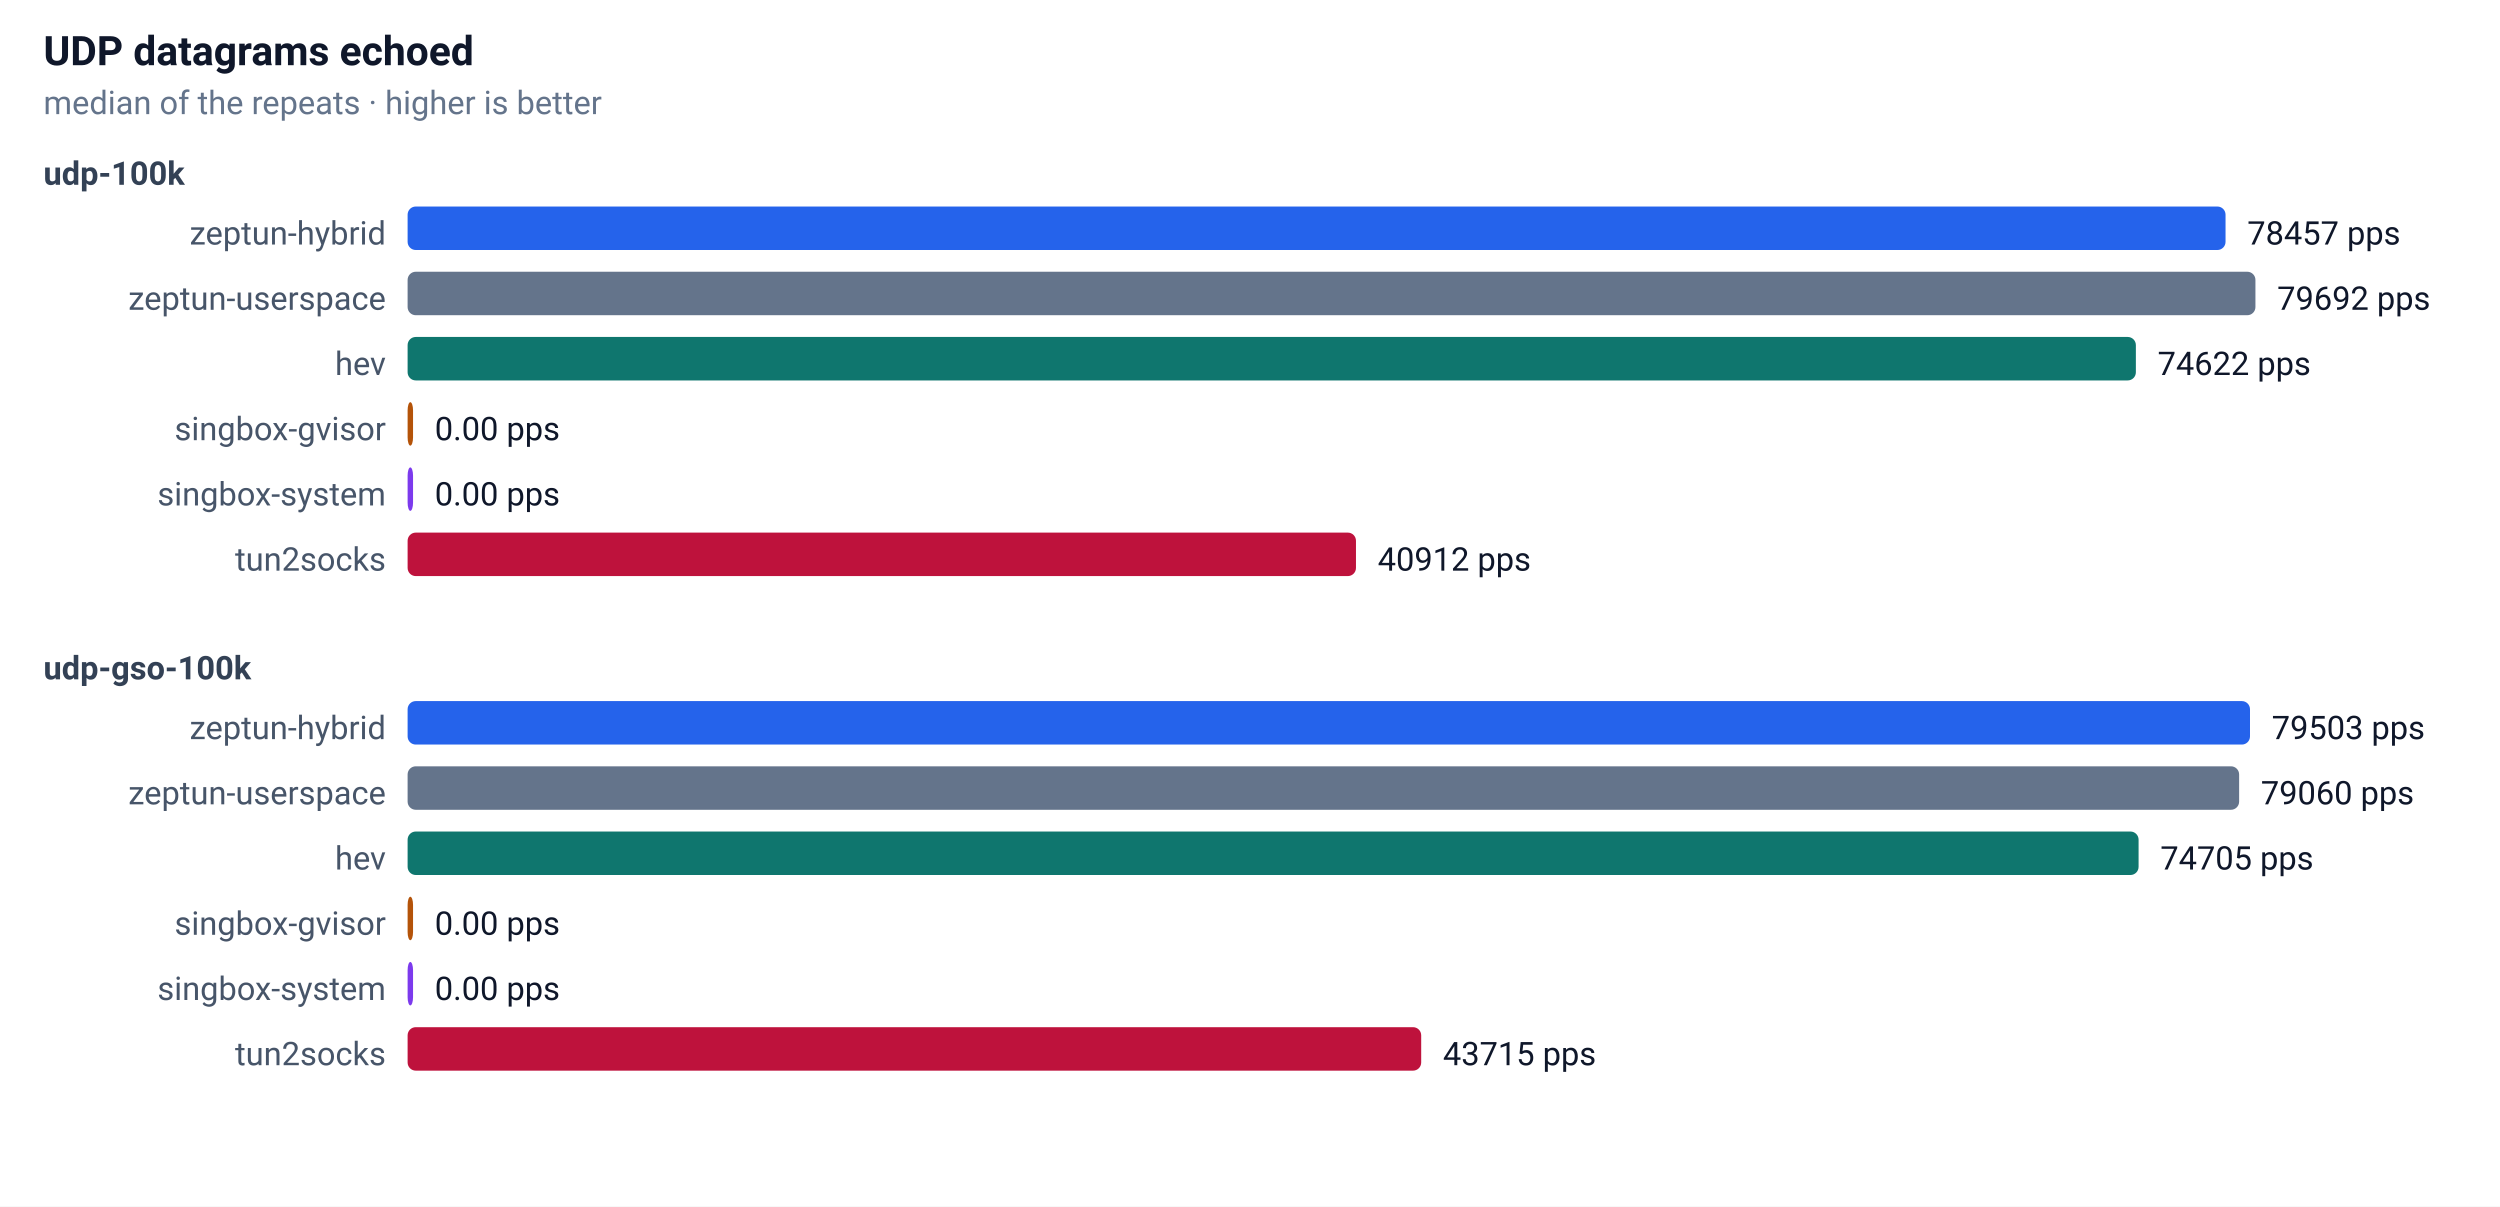
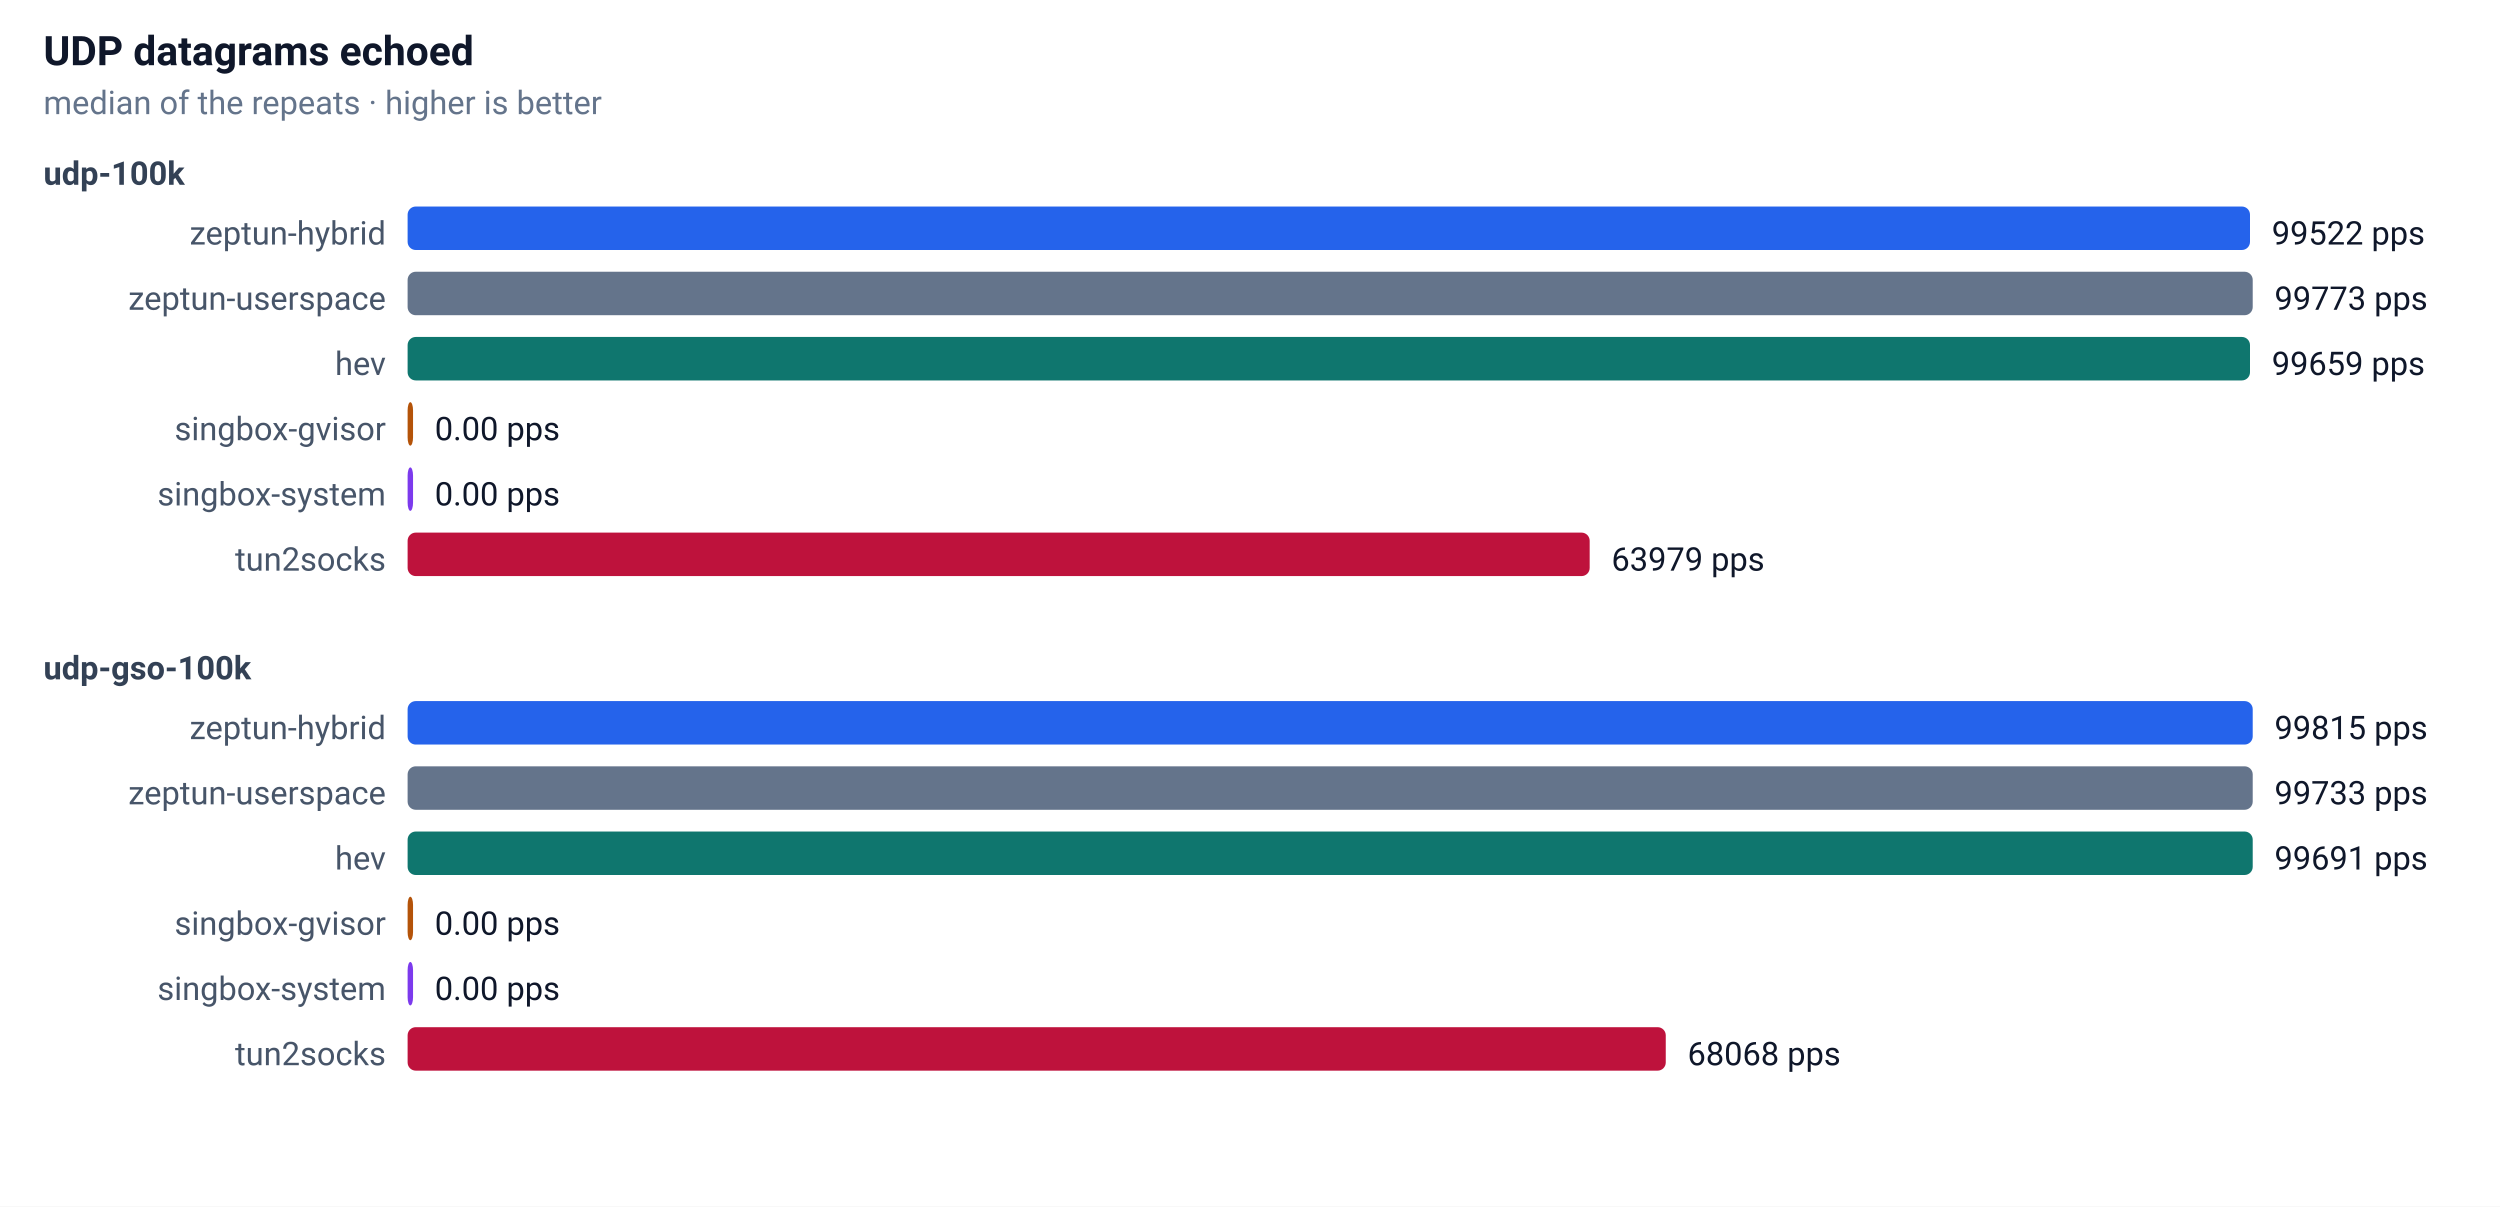
<svg xmlns="http://www.w3.org/2000/svg" width="920" height="444" font-family="-apple-system,Segoe UI,Roboto,sans-serif" font-size="13">
  <rect width="100%" height="100%" fill="#ffffff" />
  <text x="16" y="24" font-size="15" font-weight="600" fill="#0f172a">UDP datagrams echoed</text>
  <text x="16" y="42" font-size="12" fill="#64748b">median of the repeats · higher is better</text>
  <text x="16" y="68" font-size="12" font-weight="600" fill="#334155">udp-100k</text>
  <text x="142" y="90" text-anchor="end" font-size="12" fill="#475569">zeptun-hybrid</text>
-   <rect x="150" y="76" width="669" height="16" rx="3" fill="#2563eb" />
-   <text x="827" y="90" font-size="12" fill="#0f172a">78457 pps</text>
+   <rect x="150" y="76" width="678" height="16" rx="3" fill="#2563eb" />
+   <text x="836" y="90" font-size="12" fill="#0f172a">99522 pps</text>
  <text x="142" y="114" text-anchor="end" font-size="12" fill="#475569">zeptun-userspace</text>
-   <rect x="150" y="100" width="680" height="16" rx="3" fill="#64748b" />
-   <text x="838" y="114" font-size="12" fill="#0f172a">79692 pps</text>
+   <rect x="150" y="100" width="679" height="16" rx="3" fill="#64748b" />
+   <text x="837" y="114" font-size="12" fill="#0f172a">99773 pps</text>
  <text x="142" y="138" text-anchor="end" font-size="12" fill="#475569">hev</text>
-   <rect x="150" y="124" width="636" height="16" rx="3" fill="#0f766e" />
-   <text x="794" y="138" font-size="12" fill="#0f172a">74622 pps</text>
+   <rect x="150" y="124" width="678" height="16" rx="3" fill="#0f766e" />
+   <text x="836" y="138" font-size="12" fill="#0f172a">99659 pps</text>
  <text x="142" y="162" text-anchor="end" font-size="12" fill="#475569">singbox-gvisor</text>
  <rect x="150" y="148" width="2" height="16" rx="3" fill="#b45309" />
  <text x="160" y="162" font-size="12" fill="#0f172a">0.00 pps</text>
  <text x="142" y="186" text-anchor="end" font-size="12" fill="#475569">singbox-system</text>
  <rect x="150" y="172" width="2" height="16" rx="3" fill="#7c3aed" />
  <text x="160" y="186" font-size="12" fill="#0f172a">0.00 pps</text>
  <text x="142" y="210" text-anchor="end" font-size="12" fill="#475569">tun2socks</text>
-   <rect x="150" y="196" width="349" height="16" rx="3" fill="#be123c" />
-   <text x="507" y="210" font-size="12" fill="#0f172a">40912 pps</text>
+   <rect x="150" y="196" width="435" height="16" rx="3" fill="#be123c" />
+   <text x="593" y="210" font-size="12" fill="#0f172a">63979 pps</text>
  <text x="16" y="250" font-size="12" font-weight="600" fill="#334155">udp-gso-100k</text>
  <text x="142" y="272" text-anchor="end" font-size="12" fill="#475569">zeptun-hybrid</text>
-   <rect x="150" y="258" width="678" height="16" rx="3" fill="#2563eb" />
-   <text x="836" y="272" font-size="12" fill="#0f172a">79503 pps</text>
+   <rect x="150" y="258" width="679" height="16" rx="3" fill="#2563eb" />
+   <text x="837" y="272" font-size="12" fill="#0f172a">99815 pps</text>
  <text x="142" y="296" text-anchor="end" font-size="12" fill="#475569">zeptun-userspace</text>
-   <rect x="150" y="282" width="674" height="16" rx="3" fill="#64748b" />
-   <text x="832" y="296" font-size="12" fill="#0f172a">79060 pps</text>
+   <rect x="150" y="282" width="679" height="16" rx="3" fill="#64748b" />
+   <text x="837" y="296" font-size="12" fill="#0f172a">99733 pps</text>
  <text x="142" y="320" text-anchor="end" font-size="12" fill="#475569">hev</text>
-   <rect x="150" y="306" width="637" height="16" rx="3" fill="#0f766e" />
-   <text x="795" y="320" font-size="12" fill="#0f172a">74705 pps</text>
+   <rect x="150" y="306" width="679" height="16" rx="3" fill="#0f766e" />
+   <text x="837" y="320" font-size="12" fill="#0f172a">99691 pps</text>
  <text x="142" y="344" text-anchor="end" font-size="12" fill="#475569">singbox-gvisor</text>
  <rect x="150" y="330" width="2" height="16" rx="3" fill="#b45309" />
  <text x="160" y="344" font-size="12" fill="#0f172a">0.00 pps</text>
  <text x="142" y="368" text-anchor="end" font-size="12" fill="#475569">singbox-system</text>
  <rect x="150" y="354" width="2" height="16" rx="3" fill="#7c3aed" />
  <text x="160" y="368" font-size="12" fill="#0f172a">0.00 pps</text>
  <text x="142" y="392" text-anchor="end" font-size="12" fill="#475569">tun2socks</text>
-   <rect x="150" y="378" width="373" height="16" rx="3" fill="#be123c" />
-   <text x="531" y="392" font-size="12" fill="#0f172a">43715 pps</text>
+   <rect x="150" y="378" width="463" height="16" rx="3" fill="#be123c" />
+   <text x="621" y="392" font-size="12" fill="#0f172a">68068 pps</text>
</svg>
